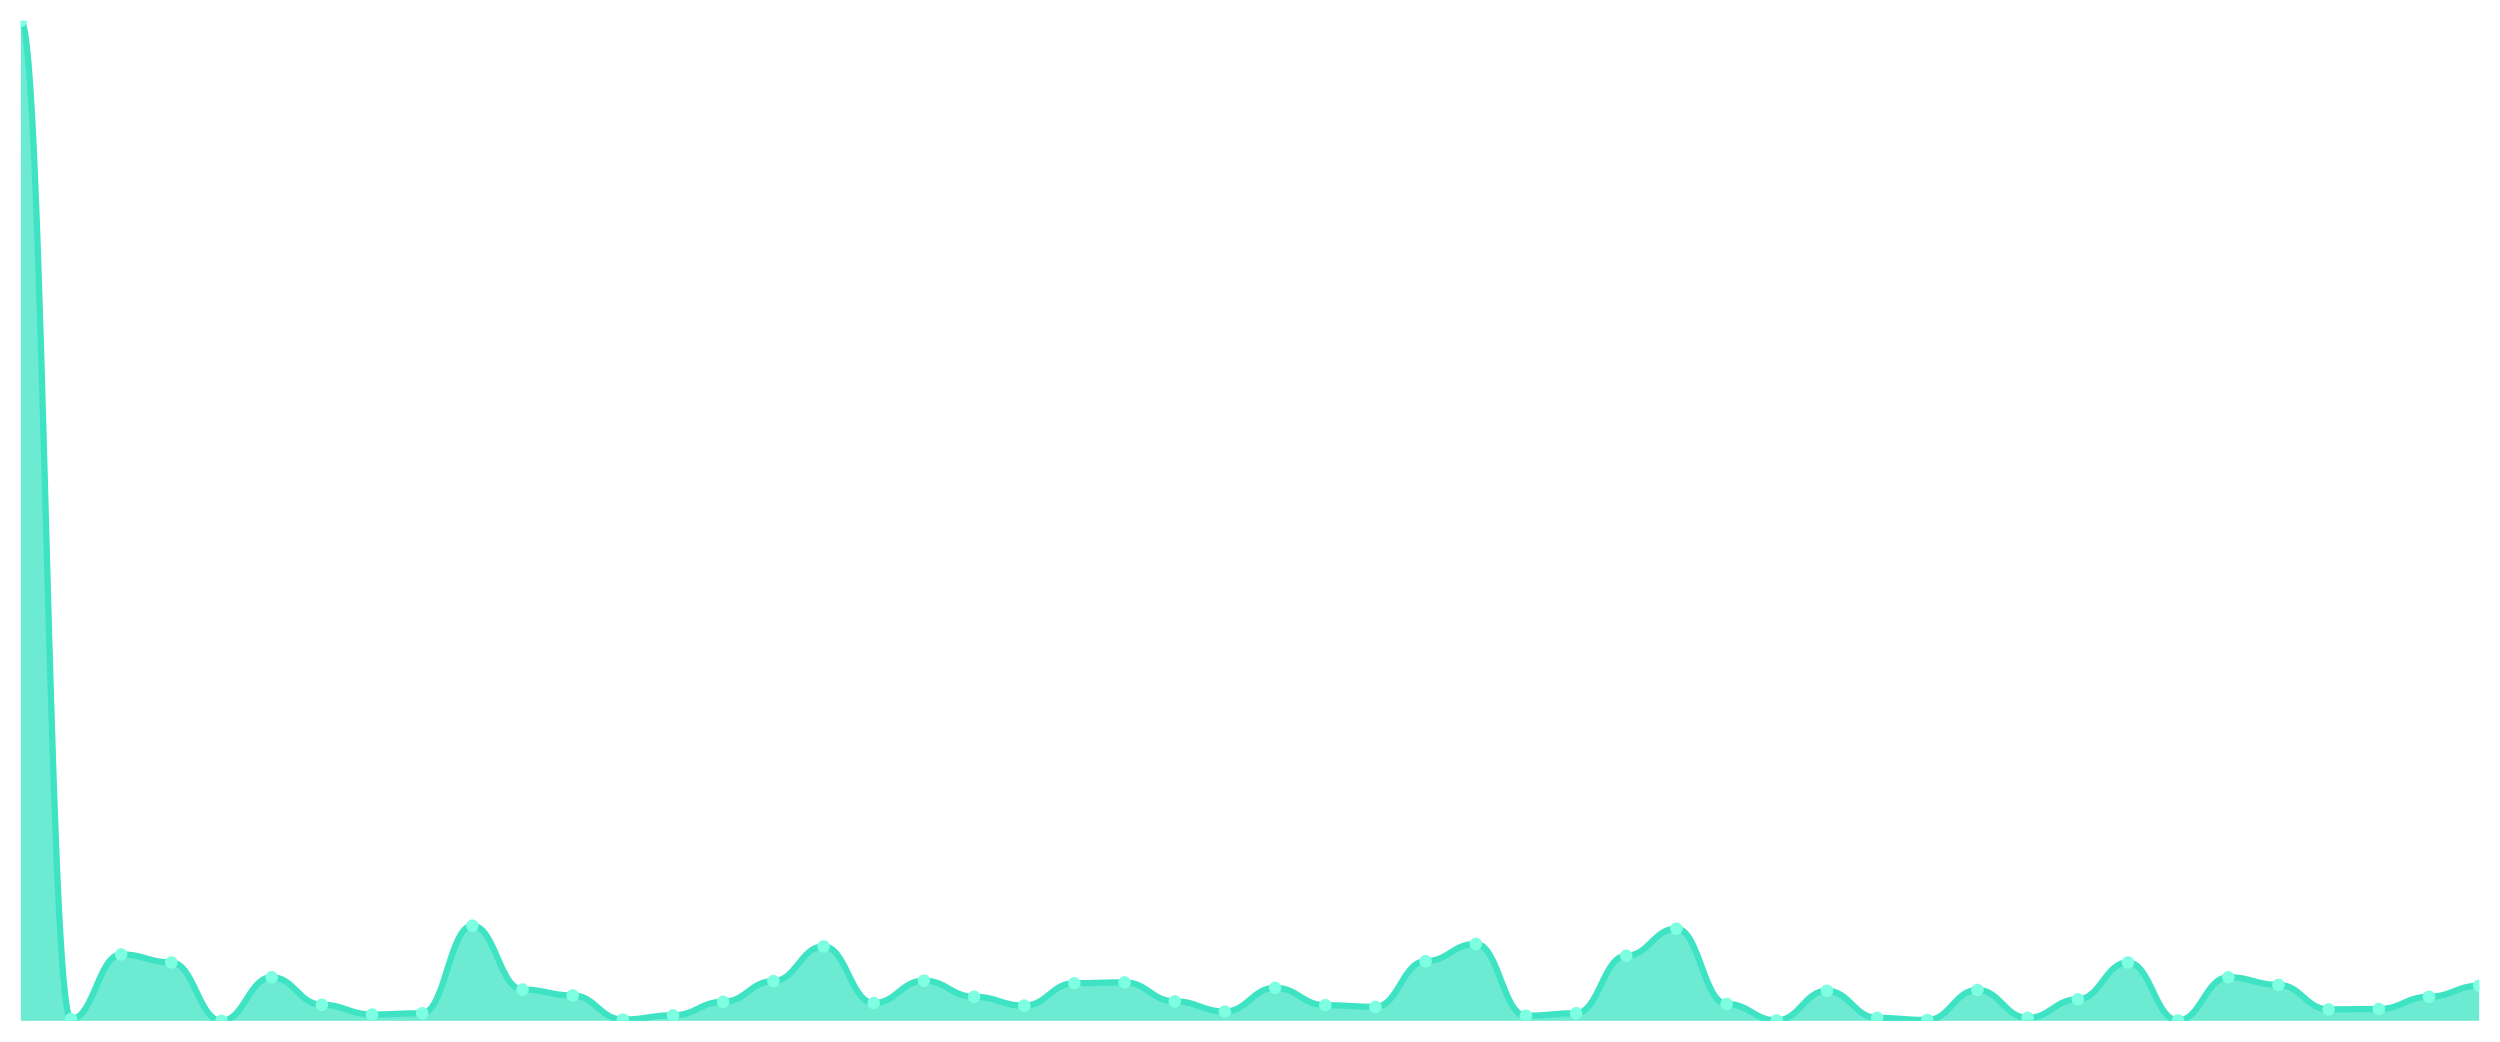
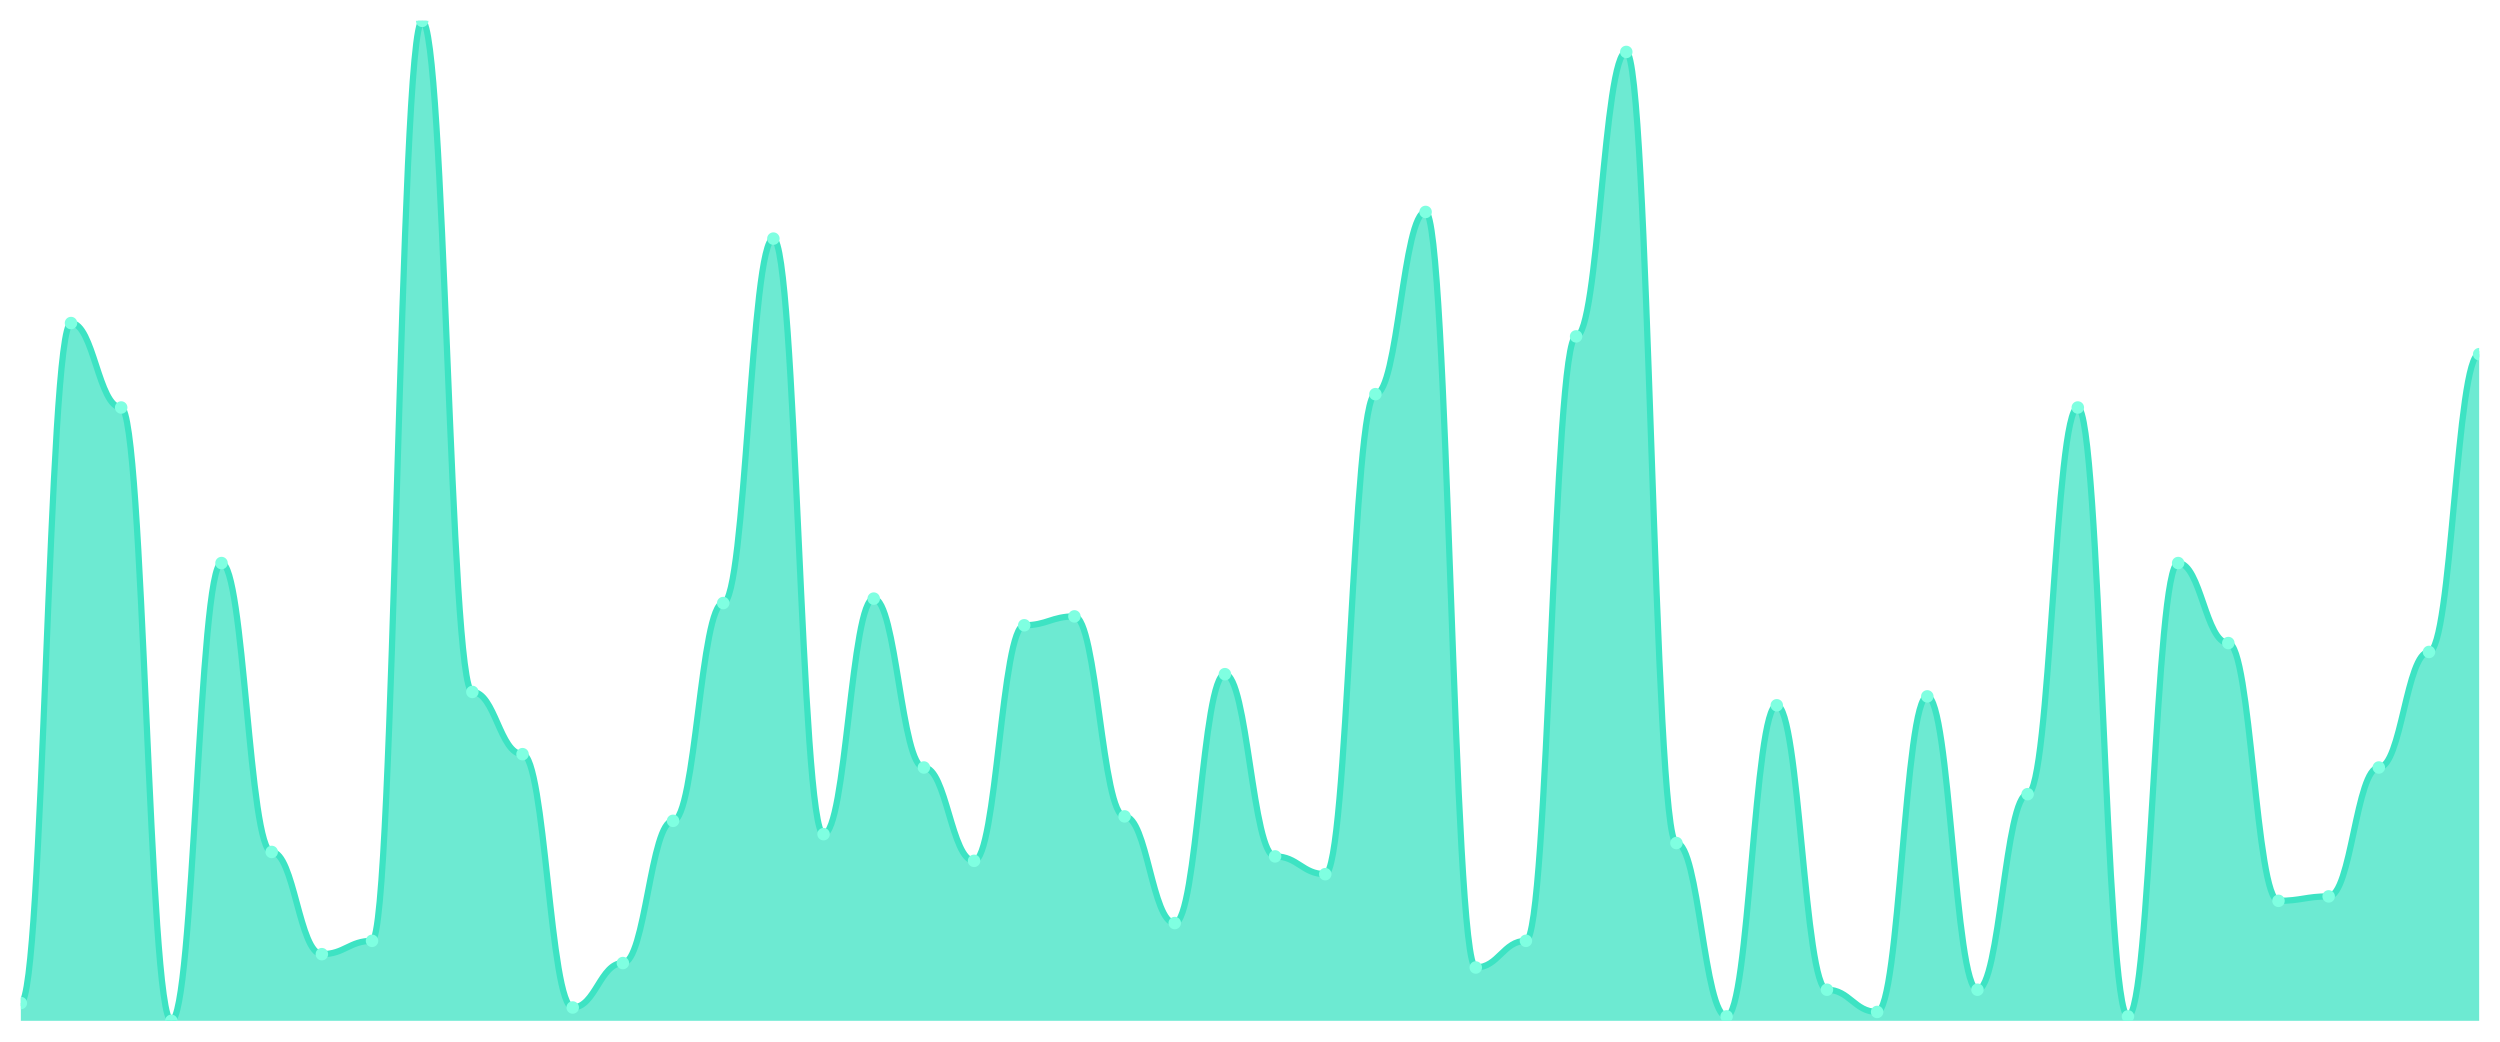
<svg xmlns="http://www.w3.org/2000/svg" viewBox="0 0 1200 500" width="1200" height="500">
  <defs>
    <clipPath id="c">
      <rect x="10" y="10" width="1180" height="480" />
    </clipPath>
  </defs>
  <rect width="1200" height="500" fill="none" />
  <g clip-path="url(#c)">
-     <path d="M 10,490 L 10,10 C 20.837,10 23.245,489.188 34.082,489.188 C 44.918,489.188 47.327,458.122 58.163,458.122 C 69,458.122 71.408,461.98 82.245,461.98 C 93.082,461.98 95.49,490 106.327,490 C 117.163,490 119.571,469.086 130.408,469.086 C 141.245,469.086 143.653,482.284 154.49,482.284 C 165.327,482.284 167.735,486.954 178.571,486.954 C 189.408,486.954 191.816,486.345 202.653,486.345 C 213.49,486.345 215.898,444.315 226.735,444.315 C 237.571,444.315 239.98,474.975 250.816,474.975 C 261.653,474.975 264.061,477.817 274.898,477.817 C 285.735,477.817 288.143,489.391 298.98,489.391 C 309.816,489.391 312.224,487.36 323.061,487.36 C 333.898,487.36 336.306,480.863 347.143,480.863 C 357.98,480.863 360.388,470.914 371.224,470.914 C 382.061,470.914 384.469,454.264 395.306,454.264 C 406.143,454.264 408.551,481.472 419.388,481.472 C 430.224,481.472 432.633,470.711 443.469,470.711 C 454.306,470.711 456.714,478.426 467.551,478.426 C 478.388,478.426 480.796,482.69 491.633,482.69 C 502.469,482.69 504.878,471.929 515.714,471.929 C 526.551,471.929 528.959,471.523 539.796,471.523 C 550.633,471.523 553.041,480.66 563.878,480.66 C 574.714,480.66 577.122,485.533 587.959,485.533 C 598.796,485.533 601.204,474.162 612.041,474.162 C 622.878,474.162 625.286,482.487 636.122,482.487 C 646.959,482.487 649.367,483.299 660.204,483.299 C 671.041,483.299 673.449,461.371 684.286,461.371 C 695.122,461.371 697.531,453.046 708.367,453.046 C 719.204,453.046 721.612,487.563 732.449,487.563 C 743.286,487.563 745.694,486.345 756.531,486.345 C 767.367,486.345 769.776,458.731 780.612,458.731 C 791.449,458.731 793.857,445.736 804.694,445.736 C 815.531,445.736 817.939,481.878 828.776,481.878 C 839.612,481.878 842.02,489.797 852.857,489.797 C 863.694,489.797 866.102,475.584 876.939,475.584 C 887.776,475.584 890.184,488.579 901.02,488.579 C 911.857,488.579 914.265,489.594 925.102,489.594 C 935.939,489.594 938.347,475.178 949.184,475.178 C 960.02,475.178 962.429,488.579 973.265,488.579 C 984.102,488.579 986.51,479.645 997.347,479.645 C 1008.184,479.645 1010.592,461.98 1021.429,461.98 C 1032.265,461.98 1034.673,489.797 1045.51,489.797 C 1056.347,489.797 1058.755,469.086 1069.592,469.086 C 1080.429,469.086 1082.837,472.741 1093.673,472.741 C 1104.51,472.741 1106.918,484.518 1117.755,484.518 C 1128.592,484.518 1131,484.315 1141.837,484.315 C 1152.673,484.315 1155.082,478.426 1165.918,478.426 C 1176.755,478.426 1179.163,473.147 1190,473.147 L 1190,490 Z" fill="rgba(61,227,195,0.75)" />
-     <path d="M 10,10 C 20.837,10 23.245,489.188 34.082,489.188 C 44.918,489.188 47.327,458.122 58.163,458.122 C 69,458.122 71.408,461.98 82.245,461.98 C 93.082,461.98 95.49,490 106.327,490 C 117.163,490 119.571,469.086 130.408,469.086 C 141.245,469.086 143.653,482.284 154.49,482.284 C 165.327,482.284 167.735,486.954 178.571,486.954 C 189.408,486.954 191.816,486.345 202.653,486.345 C 213.49,486.345 215.898,444.315 226.735,444.315 C 237.571,444.315 239.98,474.975 250.816,474.975 C 261.653,474.975 264.061,477.817 274.898,477.817 C 285.735,477.817 288.143,489.391 298.98,489.391 C 309.816,489.391 312.224,487.36 323.061,487.36 C 333.898,487.36 336.306,480.863 347.143,480.863 C 357.98,480.863 360.388,470.914 371.224,470.914 C 382.061,470.914 384.469,454.264 395.306,454.264 C 406.143,454.264 408.551,481.472 419.388,481.472 C 430.224,481.472 432.633,470.711 443.469,470.711 C 454.306,470.711 456.714,478.426 467.551,478.426 C 478.388,478.426 480.796,482.69 491.633,482.69 C 502.469,482.69 504.878,471.929 515.714,471.929 C 526.551,471.929 528.959,471.523 539.796,471.523 C 550.633,471.523 553.041,480.66 563.878,480.66 C 574.714,480.66 577.122,485.533 587.959,485.533 C 598.796,485.533 601.204,474.162 612.041,474.162 C 622.878,474.162 625.286,482.487 636.122,482.487 C 646.959,482.487 649.367,483.299 660.204,483.299 C 671.041,483.299 673.449,461.371 684.286,461.371 C 695.122,461.371 697.531,453.046 708.367,453.046 C 719.204,453.046 721.612,487.563 732.449,487.563 C 743.286,487.563 745.694,486.345 756.531,486.345 C 767.367,486.345 769.776,458.731 780.612,458.731 C 791.449,458.731 793.857,445.736 804.694,445.736 C 815.531,445.736 817.939,481.878 828.776,481.878 C 839.612,481.878 842.02,489.797 852.857,489.797 C 863.694,489.797 866.102,475.584 876.939,475.584 C 887.776,475.584 890.184,488.579 901.02,488.579 C 911.857,488.579 914.265,489.594 925.102,489.594 C 935.939,489.594 938.347,475.178 949.184,475.178 C 960.02,475.178 962.429,488.579 973.265,488.579 C 984.102,488.579 986.51,479.645 997.347,479.645 C 1008.184,479.645 1010.592,461.98 1021.429,461.98 C 1032.265,461.98 1034.673,489.797 1045.51,489.797 C 1056.347,489.797 1058.755,469.086 1069.592,469.086 C 1080.429,469.086 1082.837,472.741 1093.673,472.741 C 1104.51,472.741 1106.918,484.518 1117.755,484.518 C 1128.592,484.518 1131,484.315 1141.837,484.315 C 1152.673,484.315 1155.082,478.426 1165.918,478.426 C 1176.755,478.426 1179.163,473.147 1190,473.147" fill="none" stroke="#3de3c3" stroke-width="3" stroke-linecap="round" stroke-linejoin="round" />
-     <circle cx="10" cy="10" r="3" fill="#7fffe1" />
-     <circle cx="34.082" cy="489.188" r="3" fill="#7fffe1" />
-     <circle cx="58.163" cy="458.122" r="3" fill="#7fffe1" />
-     <circle cx="82.245" cy="461.98" r="3" fill="#7fffe1" />
-     <circle cx="106.327" cy="490" r="3" fill="#7fffe1" />
-     <circle cx="130.408" cy="469.086" r="3" fill="#7fffe1" />
-     <circle cx="154.49" cy="482.284" r="3" fill="#7fffe1" />
-     <circle cx="178.571" cy="486.954" r="3" fill="#7fffe1" />
-     <circle cx="202.653" cy="486.345" r="3" fill="#7fffe1" />
-     <circle cx="226.735" cy="444.315" r="3" fill="#7fffe1" />
-     <circle cx="250.816" cy="474.975" r="3" fill="#7fffe1" />
-     <circle cx="274.898" cy="477.817" r="3" fill="#7fffe1" />
-     <circle cx="298.98" cy="489.391" r="3" fill="#7fffe1" />
-     <circle cx="323.061" cy="487.36" r="3" fill="#7fffe1" />
-     <circle cx="347.143" cy="480.863" r="3" fill="#7fffe1" />
-     <circle cx="371.224" cy="470.914" r="3" fill="#7fffe1" />
-     <circle cx="395.306" cy="454.264" r="3" fill="#7fffe1" />
-     <circle cx="419.388" cy="481.472" r="3" fill="#7fffe1" />
-     <circle cx="443.469" cy="470.711" r="3" fill="#7fffe1" />
-     <circle cx="467.551" cy="478.426" r="3" fill="#7fffe1" />
-     <circle cx="491.633" cy="482.69" r="3" fill="#7fffe1" />
-     <circle cx="515.714" cy="471.929" r="3" fill="#7fffe1" />
-     <circle cx="539.796" cy="471.523" r="3" fill="#7fffe1" />
-     <circle cx="563.878" cy="480.66" r="3" fill="#7fffe1" />
-     <circle cx="587.959" cy="485.533" r="3" fill="#7fffe1" />
-     <circle cx="612.041" cy="474.162" r="3" fill="#7fffe1" />
-     <circle cx="636.122" cy="482.487" r="3" fill="#7fffe1" />
-     <circle cx="660.204" cy="483.299" r="3" fill="#7fffe1" />
-     <circle cx="684.286" cy="461.371" r="3" fill="#7fffe1" />
-     <circle cx="708.367" cy="453.046" r="3" fill="#7fffe1" />
-     <circle cx="732.449" cy="487.563" r="3" fill="#7fffe1" />
-     <circle cx="756.531" cy="486.345" r="3" fill="#7fffe1" />
-     <circle cx="780.612" cy="458.731" r="3" fill="#7fffe1" />
-     <circle cx="804.694" cy="445.736" r="3" fill="#7fffe1" />
-     <circle cx="828.776" cy="481.878" r="3" fill="#7fffe1" />
-     <circle cx="852.857" cy="489.797" r="3" fill="#7fffe1" />
-     <circle cx="876.939" cy="475.584" r="3" fill="#7fffe1" />
-     <circle cx="901.02" cy="488.579" r="3" fill="#7fffe1" />
-     <circle cx="925.102" cy="489.594" r="3" fill="#7fffe1" />
-     <circle cx="949.184" cy="475.178" r="3" fill="#7fffe1" />
-     <circle cx="973.265" cy="488.579" r="3" fill="#7fffe1" />
-     <circle cx="997.347" cy="479.645" r="3" fill="#7fffe1" />
-     <circle cx="1021.429" cy="461.98" r="3" fill="#7fffe1" />
-     <circle cx="1045.51" cy="489.797" r="3" fill="#7fffe1" />
-     <circle cx="1069.592" cy="469.086" r="3" fill="#7fffe1" />
-     <circle cx="1093.673" cy="472.741" r="3" fill="#7fffe1" />
-     <circle cx="1117.755" cy="484.518" r="3" fill="#7fffe1" />
-     <circle cx="1141.837" cy="484.315" r="3" fill="#7fffe1" />
-     <circle cx="1165.918" cy="478.426" r="3" fill="#7fffe1" />
-     <circle cx="1190" cy="473.147" r="3" fill="#7fffe1" />
+     <path d="M 10,490 L 10,481.467 C 20.837,481.467 23.245,155.067 34.082,155.067 C 44.918,155.067 47.327,195.6 58.163,195.6 C 69,195.6 71.408,490 82.245,490 C 93.082,490 95.49,270.267 106.327,270.267 C 117.163,270.267 119.571,408.933 130.408,408.933 C 141.245,408.933 143.653,458 154.49,458 C 165.327,458 167.735,451.6 178.571,451.6 C 189.408,451.6 191.816,10 202.653,10 C 213.49,10 215.898,332.133 226.735,332.133 C 237.571,332.133 239.98,362 250.816,362 C 261.653,362 264.061,483.6 274.898,483.6 C 285.735,483.6 288.143,462.267 298.98,462.267 C 309.816,462.267 312.224,394 323.061,394 C 333.898,394 336.306,289.467 347.143,289.467 C 357.98,289.467 360.388,114.533 371.224,114.533 C 382.061,114.533 384.469,400.4 395.306,400.4 C 406.143,400.4 408.551,287.333 419.388,287.333 C 430.224,287.333 432.633,368.4 443.469,368.4 C 454.306,368.4 456.714,413.2 467.551,413.2 C 478.388,413.2 480.796,300.133 491.633,300.133 C 502.469,300.133 504.878,295.867 515.714,295.867 C 526.551,295.867 528.959,391.867 539.796,391.867 C 550.633,391.867 553.041,443.067 563.878,443.067 C 574.714,443.067 577.122,323.6 587.959,323.6 C 598.796,323.6 601.204,411.067 612.041,411.067 C 622.878,411.067 625.286,419.6 636.122,419.6 C 646.959,419.6 649.367,189.2 660.204,189.2 C 671.041,189.2 673.449,101.733 684.286,101.733 C 695.122,101.733 697.531,464.4 708.367,464.4 C 719.204,464.4 721.612,451.6 732.449,451.6 C 743.286,451.6 745.694,161.467 756.531,161.467 C 767.367,161.467 769.776,24.933 780.612,24.933 C 791.449,24.933 793.857,404.667 804.694,404.667 C 815.531,404.667 817.939,487.867 828.776,487.867 C 839.612,487.867 842.02,338.533 852.857,338.533 C 863.694,338.533 866.102,475.067 876.939,475.067 C 887.776,475.067 890.184,485.733 901.02,485.733 C 911.857,485.733 914.265,334.267 925.102,334.267 C 935.939,334.267 938.347,475.067 949.184,475.067 C 960.02,475.067 962.429,381.2 973.265,381.2 C 984.102,381.2 986.51,195.6 997.347,195.6 C 1008.184,195.6 1010.592,487.867 1021.429,487.867 C 1032.265,487.867 1034.673,270.267 1045.51,270.267 C 1056.347,270.267 1058.755,308.667 1069.592,308.667 C 1080.429,308.667 1082.837,432.4 1093.673,432.4 C 1104.51,432.4 1106.918,430.267 1117.755,430.267 C 1128.592,430.267 1131,368.4 1141.837,368.4 C 1152.673,368.4 1155.082,312.933 1165.918,312.933 C 1176.755,312.933 1179.163,170 1190,170 L 1190,490 Z" fill="rgba(61,227,195,0.75)" />
+     <path d="M 10,481.467 C 20.837,481.467 23.245,155.067 34.082,155.067 C 44.918,155.067 47.327,195.6 58.163,195.6 C 69,195.6 71.408,490 82.245,490 C 93.082,490 95.49,270.267 106.327,270.267 C 117.163,270.267 119.571,408.933 130.408,408.933 C 141.245,408.933 143.653,458 154.49,458 C 165.327,458 167.735,451.6 178.571,451.6 C 189.408,451.6 191.816,10 202.653,10 C 213.49,10 215.898,332.133 226.735,332.133 C 237.571,332.133 239.98,362 250.816,362 C 261.653,362 264.061,483.6 274.898,483.6 C 285.735,483.6 288.143,462.267 298.98,462.267 C 309.816,462.267 312.224,394 323.061,394 C 333.898,394 336.306,289.467 347.143,289.467 C 357.98,289.467 360.388,114.533 371.224,114.533 C 382.061,114.533 384.469,400.4 395.306,400.4 C 406.143,400.4 408.551,287.333 419.388,287.333 C 430.224,287.333 432.633,368.4 443.469,368.4 C 454.306,368.4 456.714,413.2 467.551,413.2 C 478.388,413.2 480.796,300.133 491.633,300.133 C 502.469,300.133 504.878,295.867 515.714,295.867 C 526.551,295.867 528.959,391.867 539.796,391.867 C 550.633,391.867 553.041,443.067 563.878,443.067 C 574.714,443.067 577.122,323.6 587.959,323.6 C 598.796,323.6 601.204,411.067 612.041,411.067 C 622.878,411.067 625.286,419.6 636.122,419.6 C 646.959,419.6 649.367,189.2 660.204,189.2 C 671.041,189.2 673.449,101.733 684.286,101.733 C 695.122,101.733 697.531,464.4 708.367,464.4 C 719.204,464.4 721.612,451.6 732.449,451.6 C 743.286,451.6 745.694,161.467 756.531,161.467 C 767.367,161.467 769.776,24.933 780.612,24.933 C 791.449,24.933 793.857,404.667 804.694,404.667 C 815.531,404.667 817.939,487.867 828.776,487.867 C 839.612,487.867 842.02,338.533 852.857,338.533 C 863.694,338.533 866.102,475.067 876.939,475.067 C 887.776,475.067 890.184,485.733 901.02,485.733 C 911.857,485.733 914.265,334.267 925.102,334.267 C 935.939,334.267 938.347,475.067 949.184,475.067 C 960.02,475.067 962.429,381.2 973.265,381.2 C 984.102,381.2 986.51,195.6 997.347,195.6 C 1008.184,195.6 1010.592,487.867 1021.429,487.867 C 1032.265,487.867 1034.673,270.267 1045.51,270.267 C 1056.347,270.267 1058.755,308.667 1069.592,308.667 C 1080.429,308.667 1082.837,432.4 1093.673,432.4 C 1104.51,432.4 1106.918,430.267 1117.755,430.267 C 1128.592,430.267 1131,368.4 1141.837,368.4 C 1152.673,368.4 1155.082,312.933 1165.918,312.933 C 1176.755,312.933 1179.163,170 1190,170" fill="none" stroke="#3de3c3" stroke-width="3" stroke-linecap="round" stroke-linejoin="round" />
+     <circle cx="10" cy="481.467" r="3" fill="#7fffe1" />
+     <circle cx="34.082" cy="155.067" r="3" fill="#7fffe1" />
+     <circle cx="58.163" cy="195.6" r="3" fill="#7fffe1" />
+     <circle cx="82.245" cy="490" r="3" fill="#7fffe1" />
+     <circle cx="106.327" cy="270.267" r="3" fill="#7fffe1" />
+     <circle cx="130.408" cy="408.933" r="3" fill="#7fffe1" />
+     <circle cx="154.49" cy="458" r="3" fill="#7fffe1" />
+     <circle cx="178.571" cy="451.6" r="3" fill="#7fffe1" />
+     <circle cx="202.653" cy="10" r="3" fill="#7fffe1" />
+     <circle cx="226.735" cy="332.133" r="3" fill="#7fffe1" />
+     <circle cx="250.816" cy="362" r="3" fill="#7fffe1" />
+     <circle cx="274.898" cy="483.6" r="3" fill="#7fffe1" />
+     <circle cx="298.98" cy="462.267" r="3" fill="#7fffe1" />
+     <circle cx="323.061" cy="394" r="3" fill="#7fffe1" />
+     <circle cx="347.143" cy="289.467" r="3" fill="#7fffe1" />
+     <circle cx="371.224" cy="114.533" r="3" fill="#7fffe1" />
+     <circle cx="395.306" cy="400.4" r="3" fill="#7fffe1" />
+     <circle cx="419.388" cy="287.333" r="3" fill="#7fffe1" />
+     <circle cx="443.469" cy="368.4" r="3" fill="#7fffe1" />
+     <circle cx="467.551" cy="413.2" r="3" fill="#7fffe1" />
+     <circle cx="491.633" cy="300.133" r="3" fill="#7fffe1" />
+     <circle cx="515.714" cy="295.867" r="3" fill="#7fffe1" />
+     <circle cx="539.796" cy="391.867" r="3" fill="#7fffe1" />
+     <circle cx="563.878" cy="443.067" r="3" fill="#7fffe1" />
+     <circle cx="587.959" cy="323.6" r="3" fill="#7fffe1" />
+     <circle cx="612.041" cy="411.067" r="3" fill="#7fffe1" />
+     <circle cx="636.122" cy="419.6" r="3" fill="#7fffe1" />
+     <circle cx="660.204" cy="189.2" r="3" fill="#7fffe1" />
+     <circle cx="684.286" cy="101.733" r="3" fill="#7fffe1" />
+     <circle cx="708.367" cy="464.4" r="3" fill="#7fffe1" />
+     <circle cx="732.449" cy="451.6" r="3" fill="#7fffe1" />
+     <circle cx="756.531" cy="161.467" r="3" fill="#7fffe1" />
+     <circle cx="780.612" cy="24.933" r="3" fill="#7fffe1" />
+     <circle cx="804.694" cy="404.667" r="3" fill="#7fffe1" />
+     <circle cx="828.776" cy="487.867" r="3" fill="#7fffe1" />
+     <circle cx="852.857" cy="338.533" r="3" fill="#7fffe1" />
+     <circle cx="876.939" cy="475.067" r="3" fill="#7fffe1" />
+     <circle cx="901.02" cy="485.733" r="3" fill="#7fffe1" />
+     <circle cx="925.102" cy="334.267" r="3" fill="#7fffe1" />
+     <circle cx="949.184" cy="475.067" r="3" fill="#7fffe1" />
+     <circle cx="973.265" cy="381.2" r="3" fill="#7fffe1" />
+     <circle cx="997.347" cy="195.6" r="3" fill="#7fffe1" />
+     <circle cx="1021.429" cy="487.867" r="3" fill="#7fffe1" />
+     <circle cx="1045.51" cy="270.267" r="3" fill="#7fffe1" />
+     <circle cx="1069.592" cy="308.667" r="3" fill="#7fffe1" />
+     <circle cx="1093.673" cy="432.4" r="3" fill="#7fffe1" />
+     <circle cx="1117.755" cy="430.267" r="3" fill="#7fffe1" />
+     <circle cx="1141.837" cy="368.4" r="3" fill="#7fffe1" />
+     <circle cx="1165.918" cy="312.933" r="3" fill="#7fffe1" />
+     <circle cx="1190" cy="170" r="3" fill="#7fffe1" />
  </g>
</svg>
